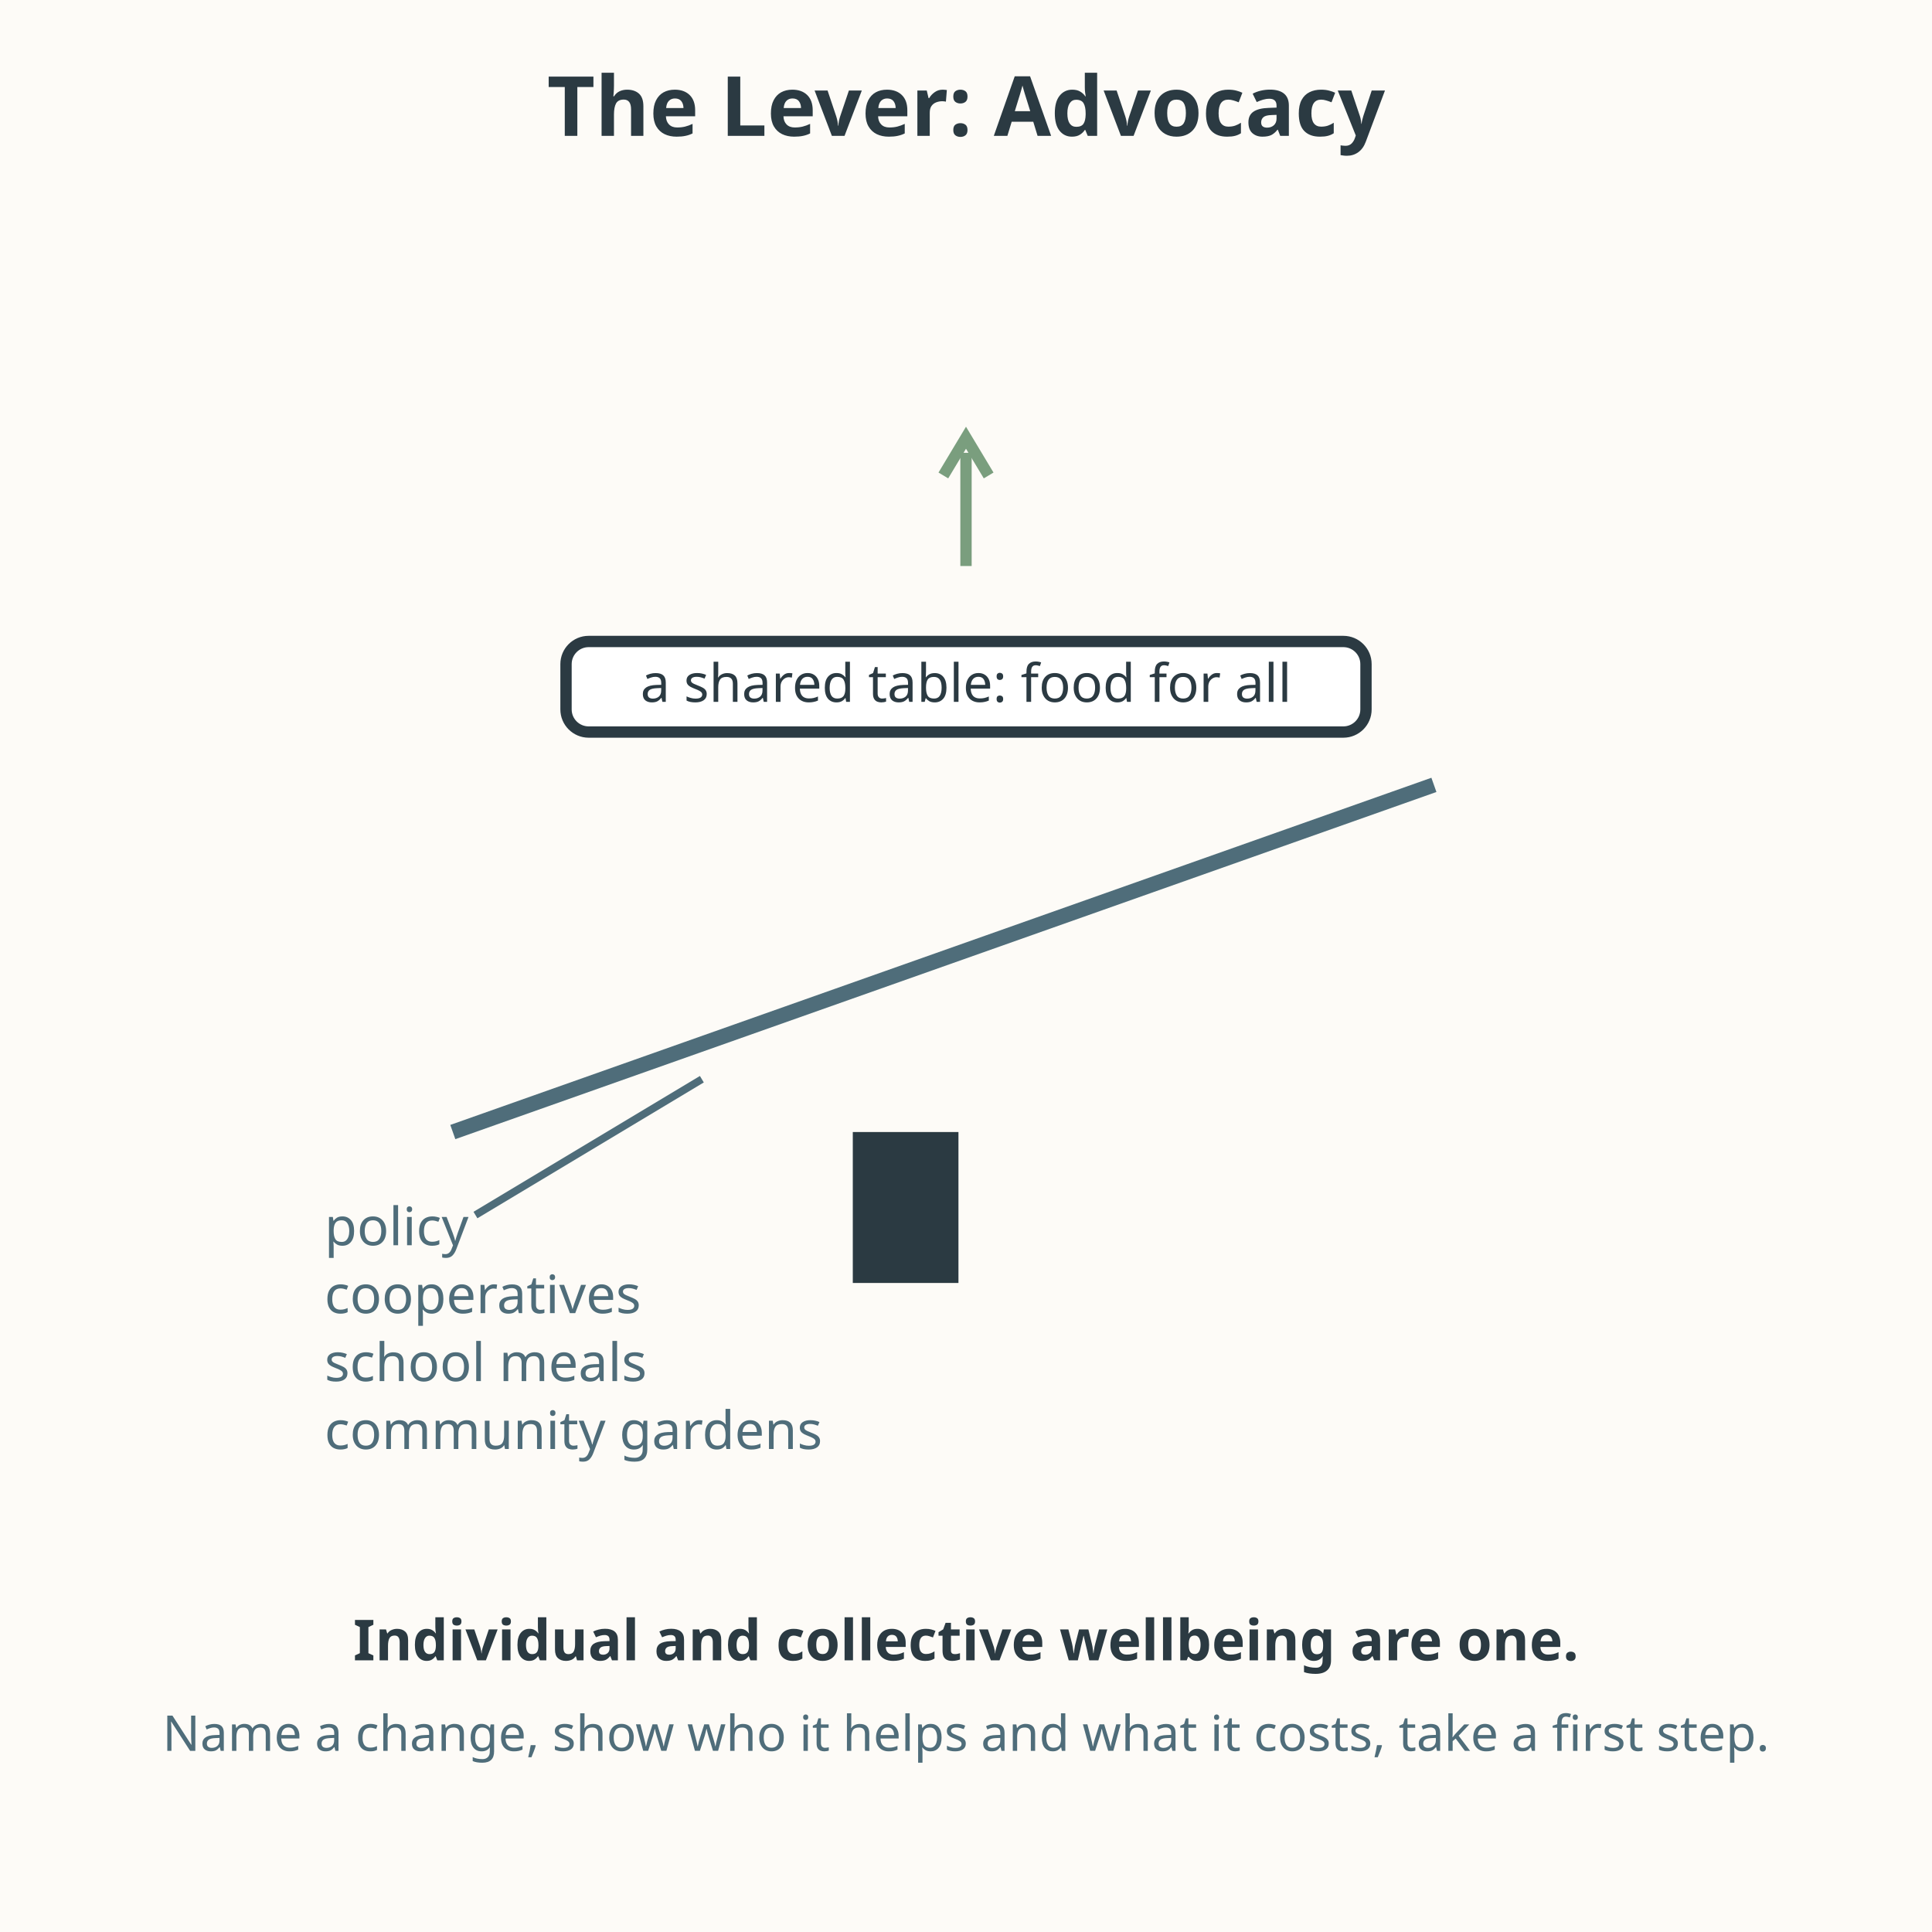
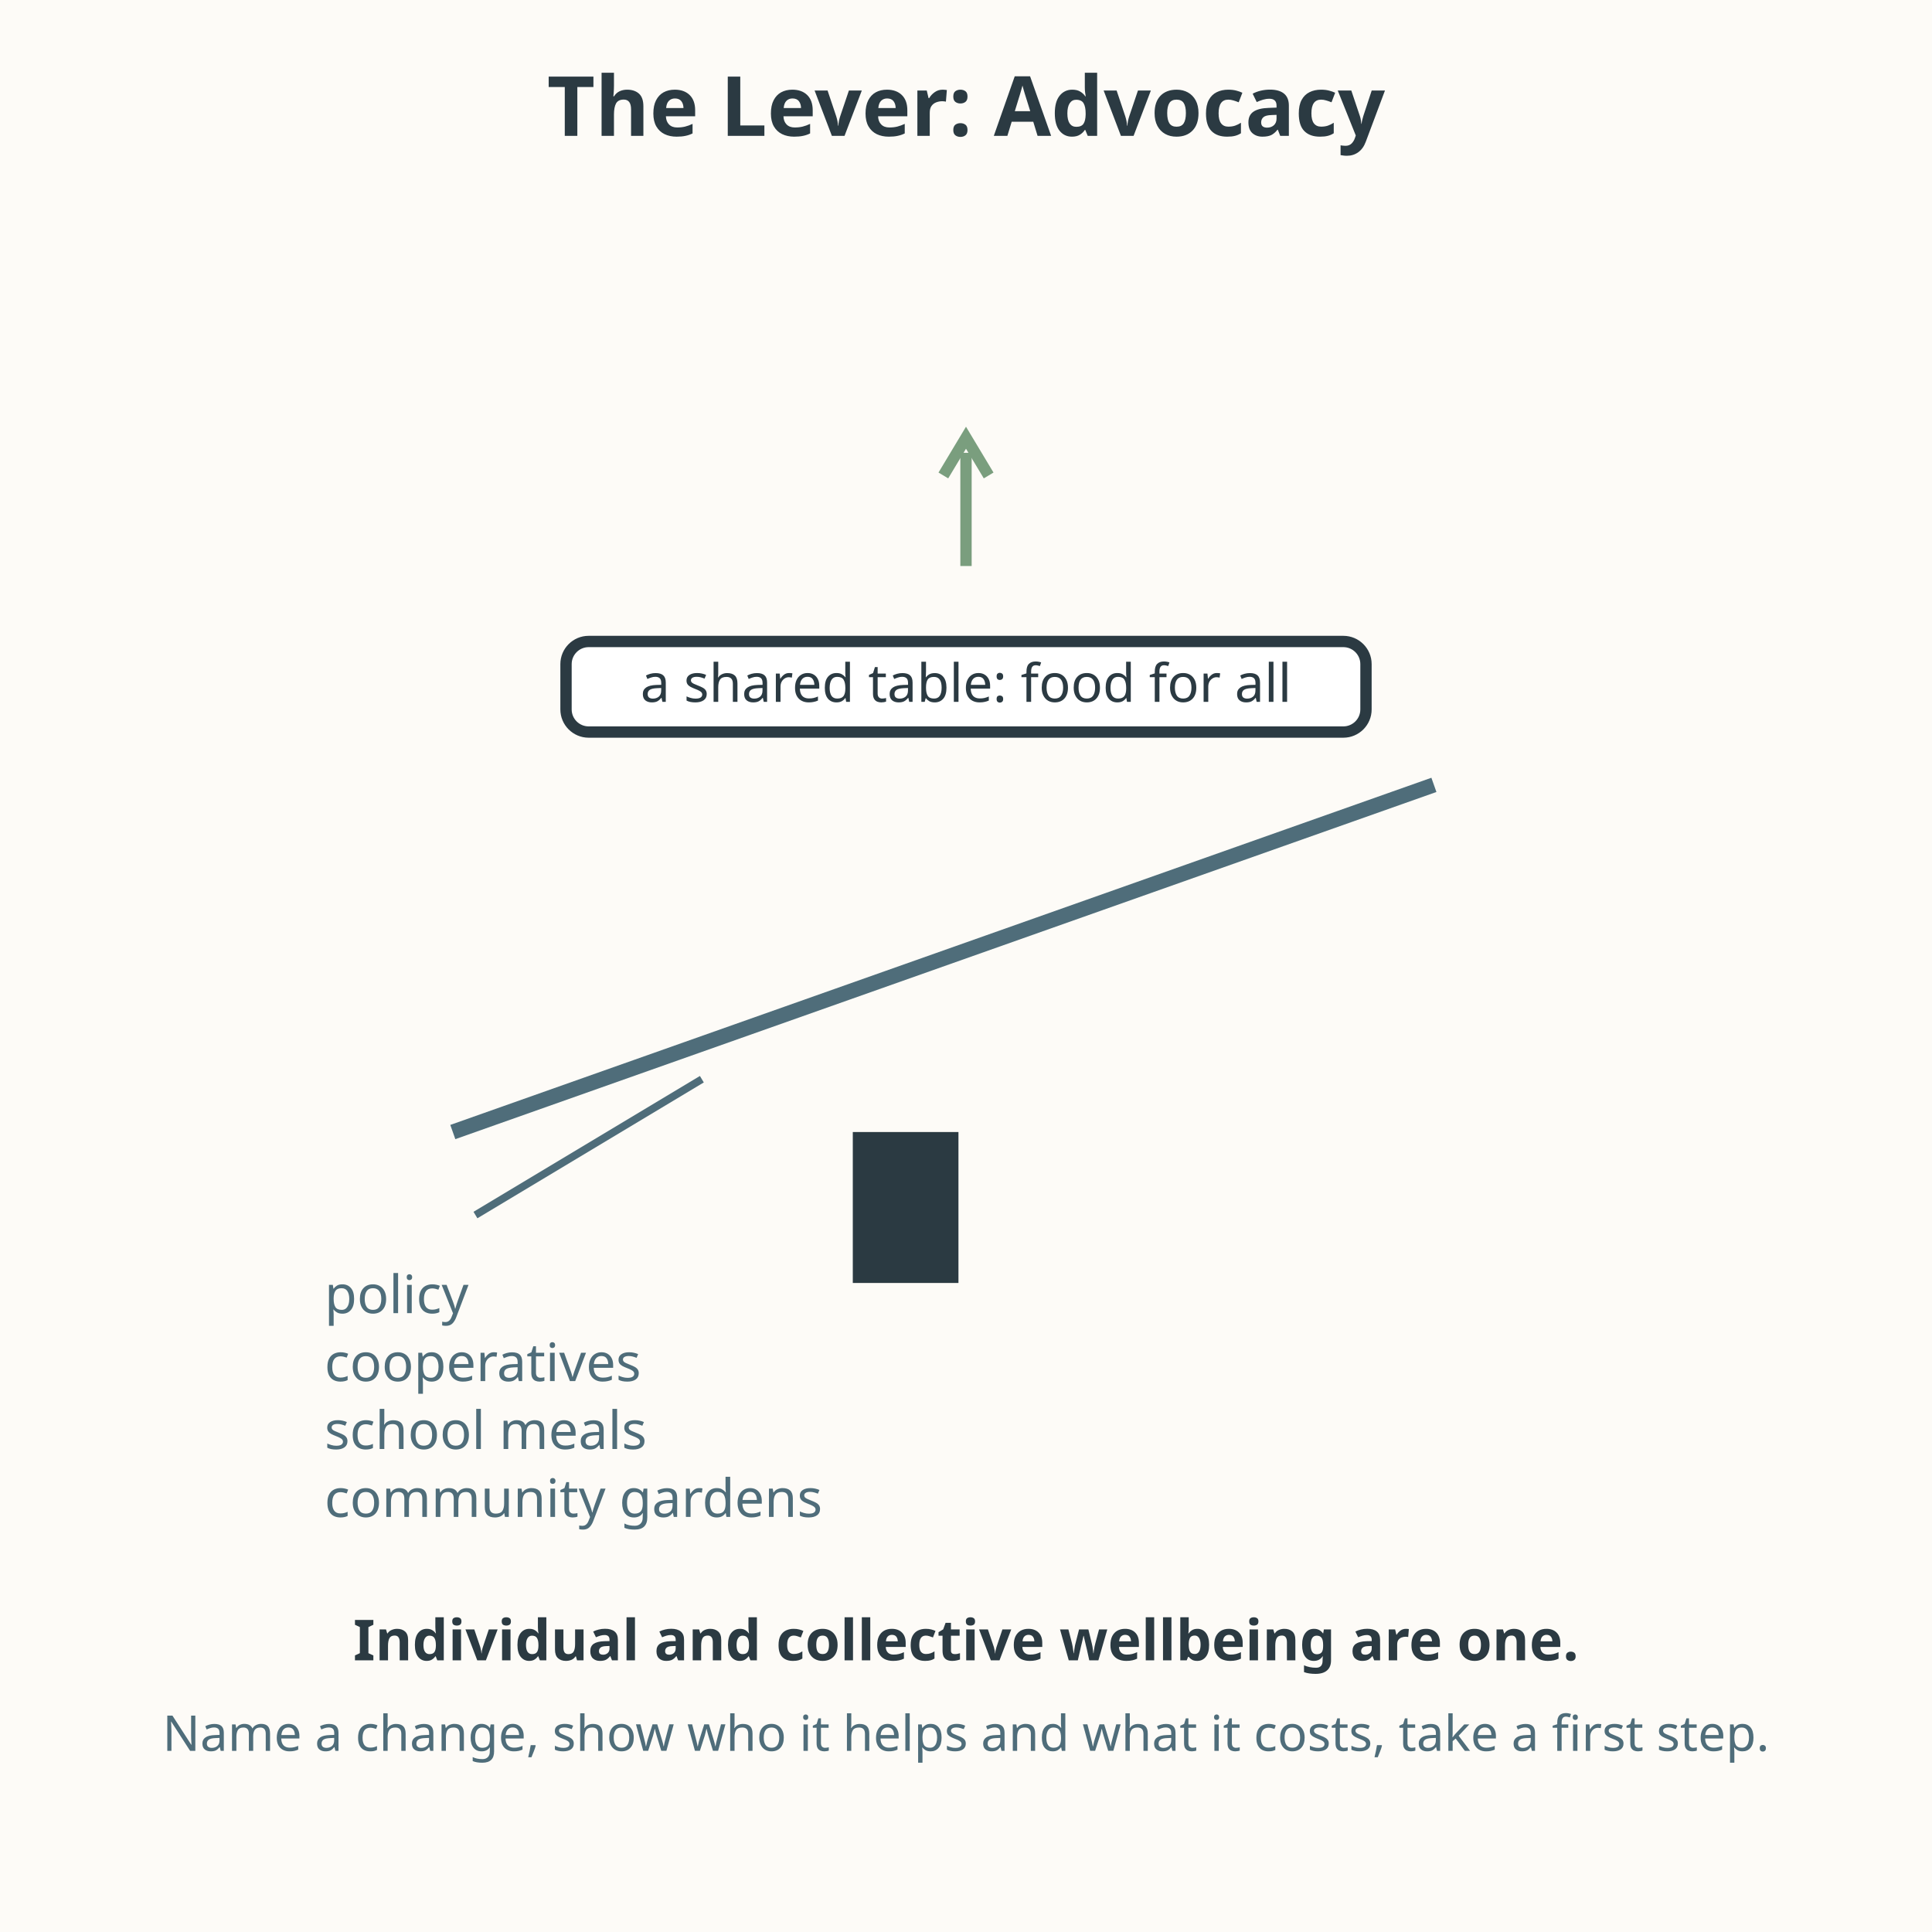
<svg xmlns="http://www.w3.org/2000/svg" viewBox="0 0 512 512" role="img" aria-labelledby="title-L-12-008-05-advocating-for-health-and-dignity-for-all desc-L-12-008-05-advocating-for-health-and-dignity-for-all">
  <rect width="512" height="512" fill="#fdfbf7" />
  <text x="256" y="36" text-anchor="middle" font-family="sans-serif" font-size="22" fill="#2b3a42" font-weight="bold">The Lever: Advocacy</text>
  <rect x="150" y="170" width="212" height="24" rx="6" fill="#ffffff" stroke="#2b3a42" stroke-width="3" />
  <text x="256" y="186" text-anchor="middle" font-family="sans-serif" font-size="14" fill="#2b3a42">a shared table: food for all</text>
  <line x1="120" y1="300" x2="380" y2="208" stroke="#4f6d7a" stroke-width="4" />
  <path d="M 240 300 L 226 300 L 226 340 L 254 340 L 254 300 Z" fill="#2b3a42" />
  <g font-family="sans-serif" font-size="14" fill="#4f6d7a">
-     <text x="86" y="330">policy</text>
-     <text x="86" y="348">cooperatives</text>
-     <text x="86" y="366">school meals</text>
-     <text x="86" y="384">community gardens</text>
+     <text x="86" y="348">policy</text>
+     <text x="86" y="366">cooperatives</text>
+     <text x="86" y="384">school meals</text>
+     <text x="86" y="402">community gardens</text>
  </g>
  <line x1="126" y1="322" x2="186" y2="286" stroke="#4f6d7a" stroke-width="2" />
  <path d="M 256 150 L 256 120" stroke="#7a9e7e" stroke-width="3" fill="none" />
  <path d="M 250 126 L 256 116 L 262 126" stroke="#7a9e7e" stroke-width="3" fill="none" />
  <text x="256" y="440" text-anchor="middle" font-family="sans-serif" font-size="15" fill="#2b3a42" font-weight="bold">Individual and collective wellbeing are one.</text>
  <text x="256" y="464" text-anchor="middle" font-family="sans-serif" font-size="13.1" fill="#4f6d7a">Name a change, show who it helps and what it costs, take a first step.</text>
</svg>
